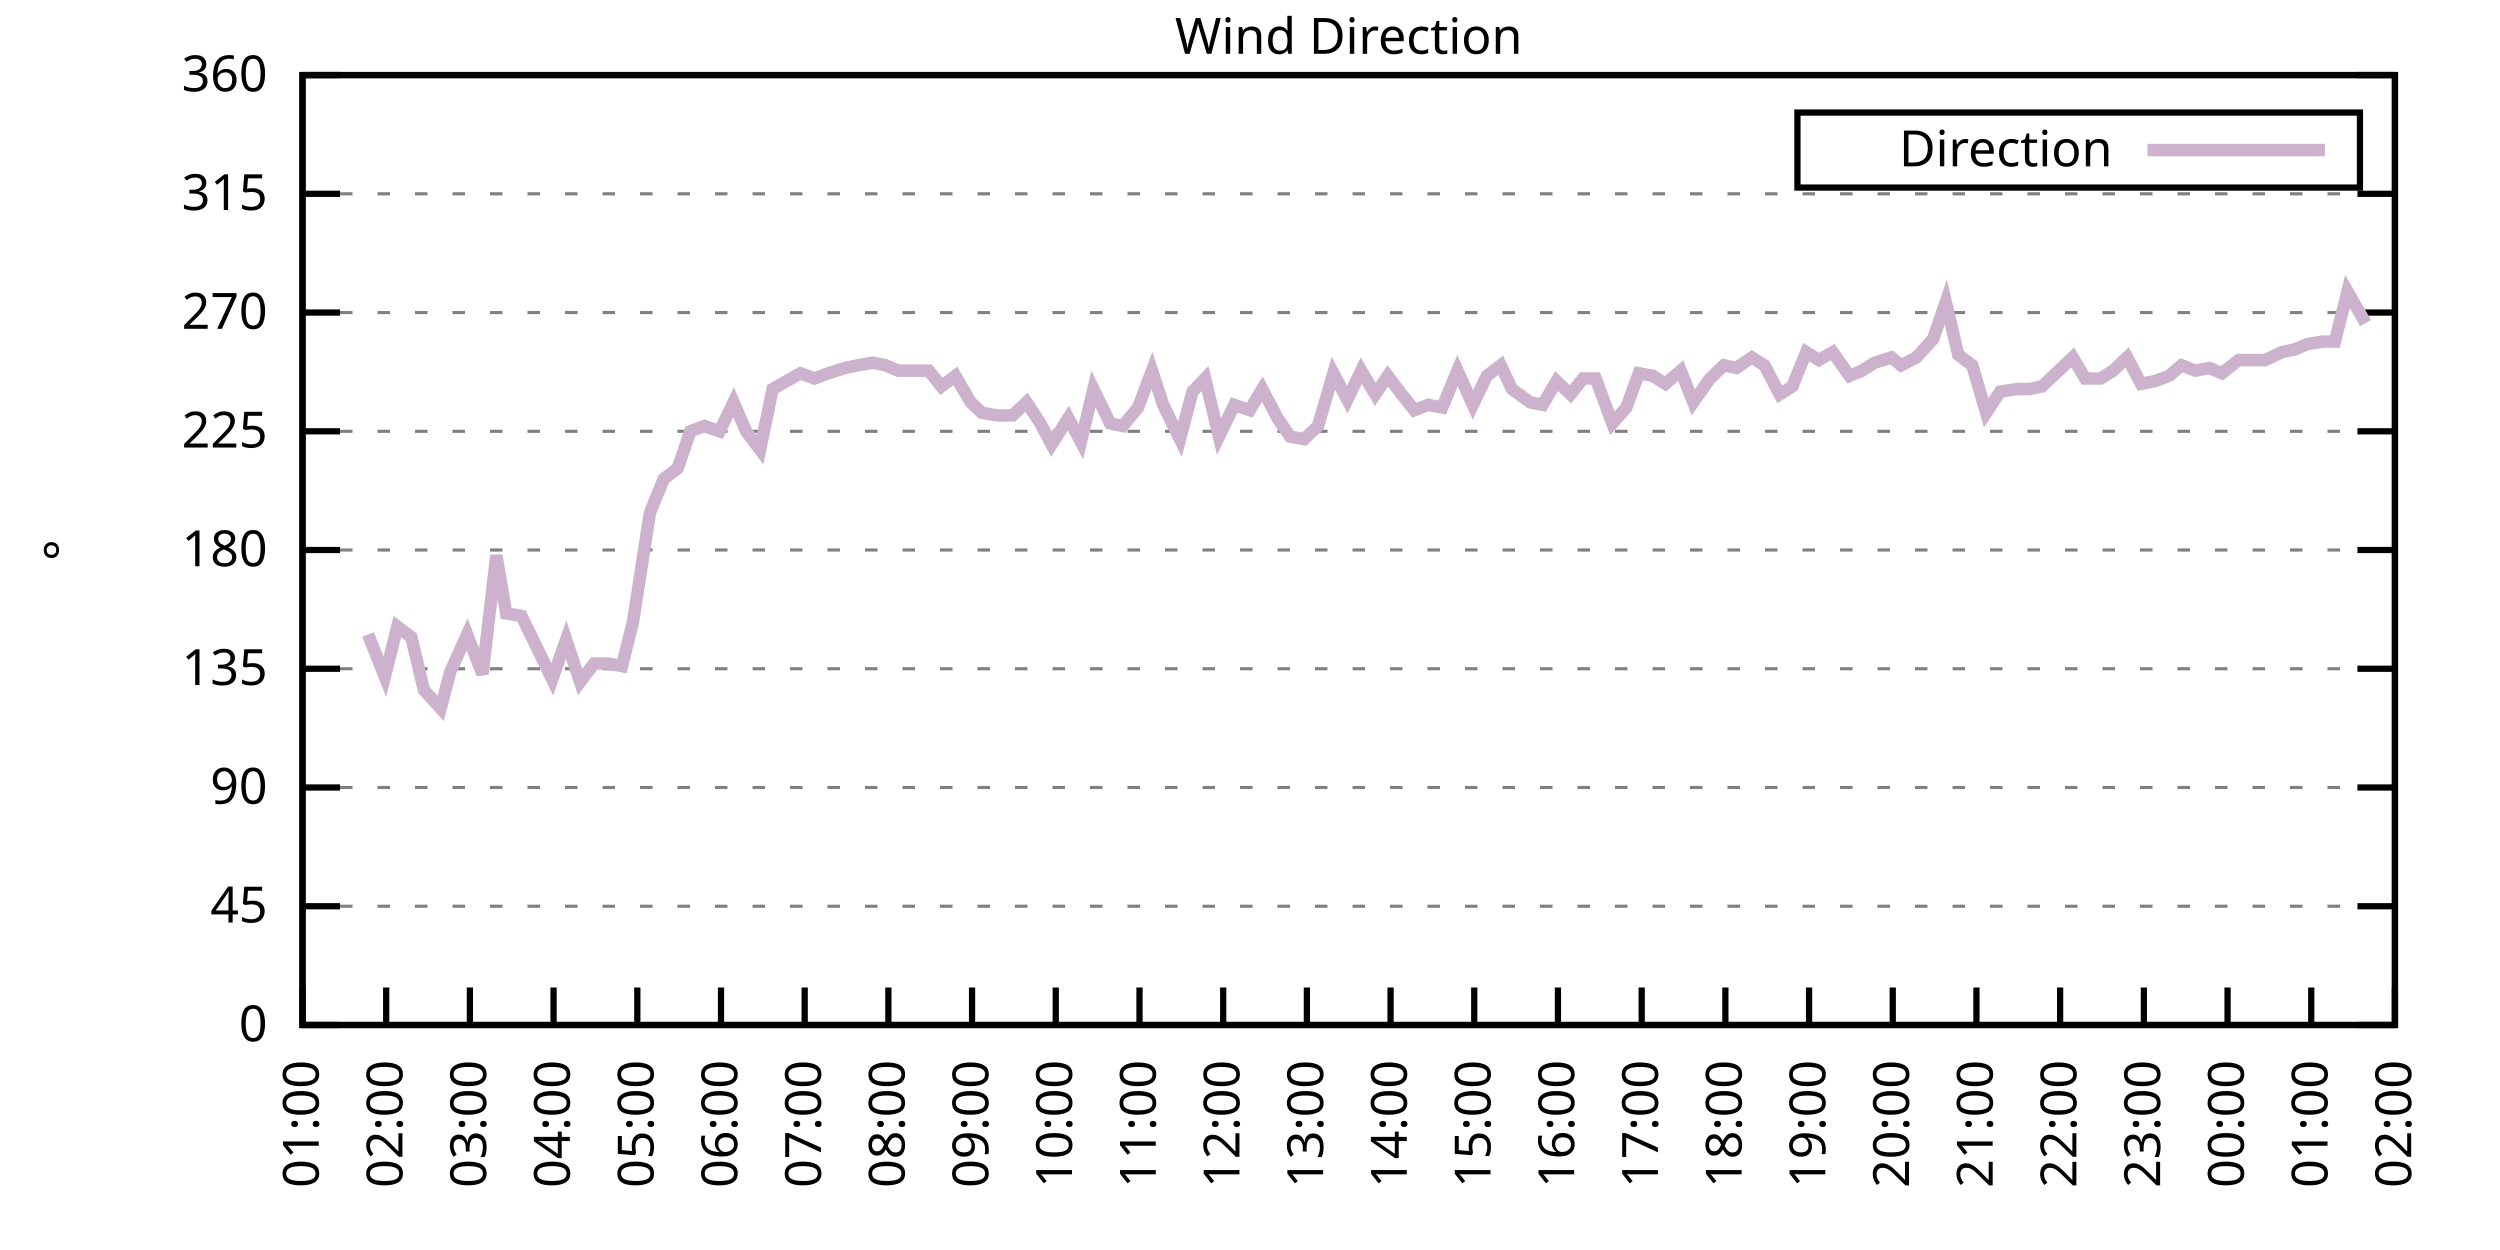
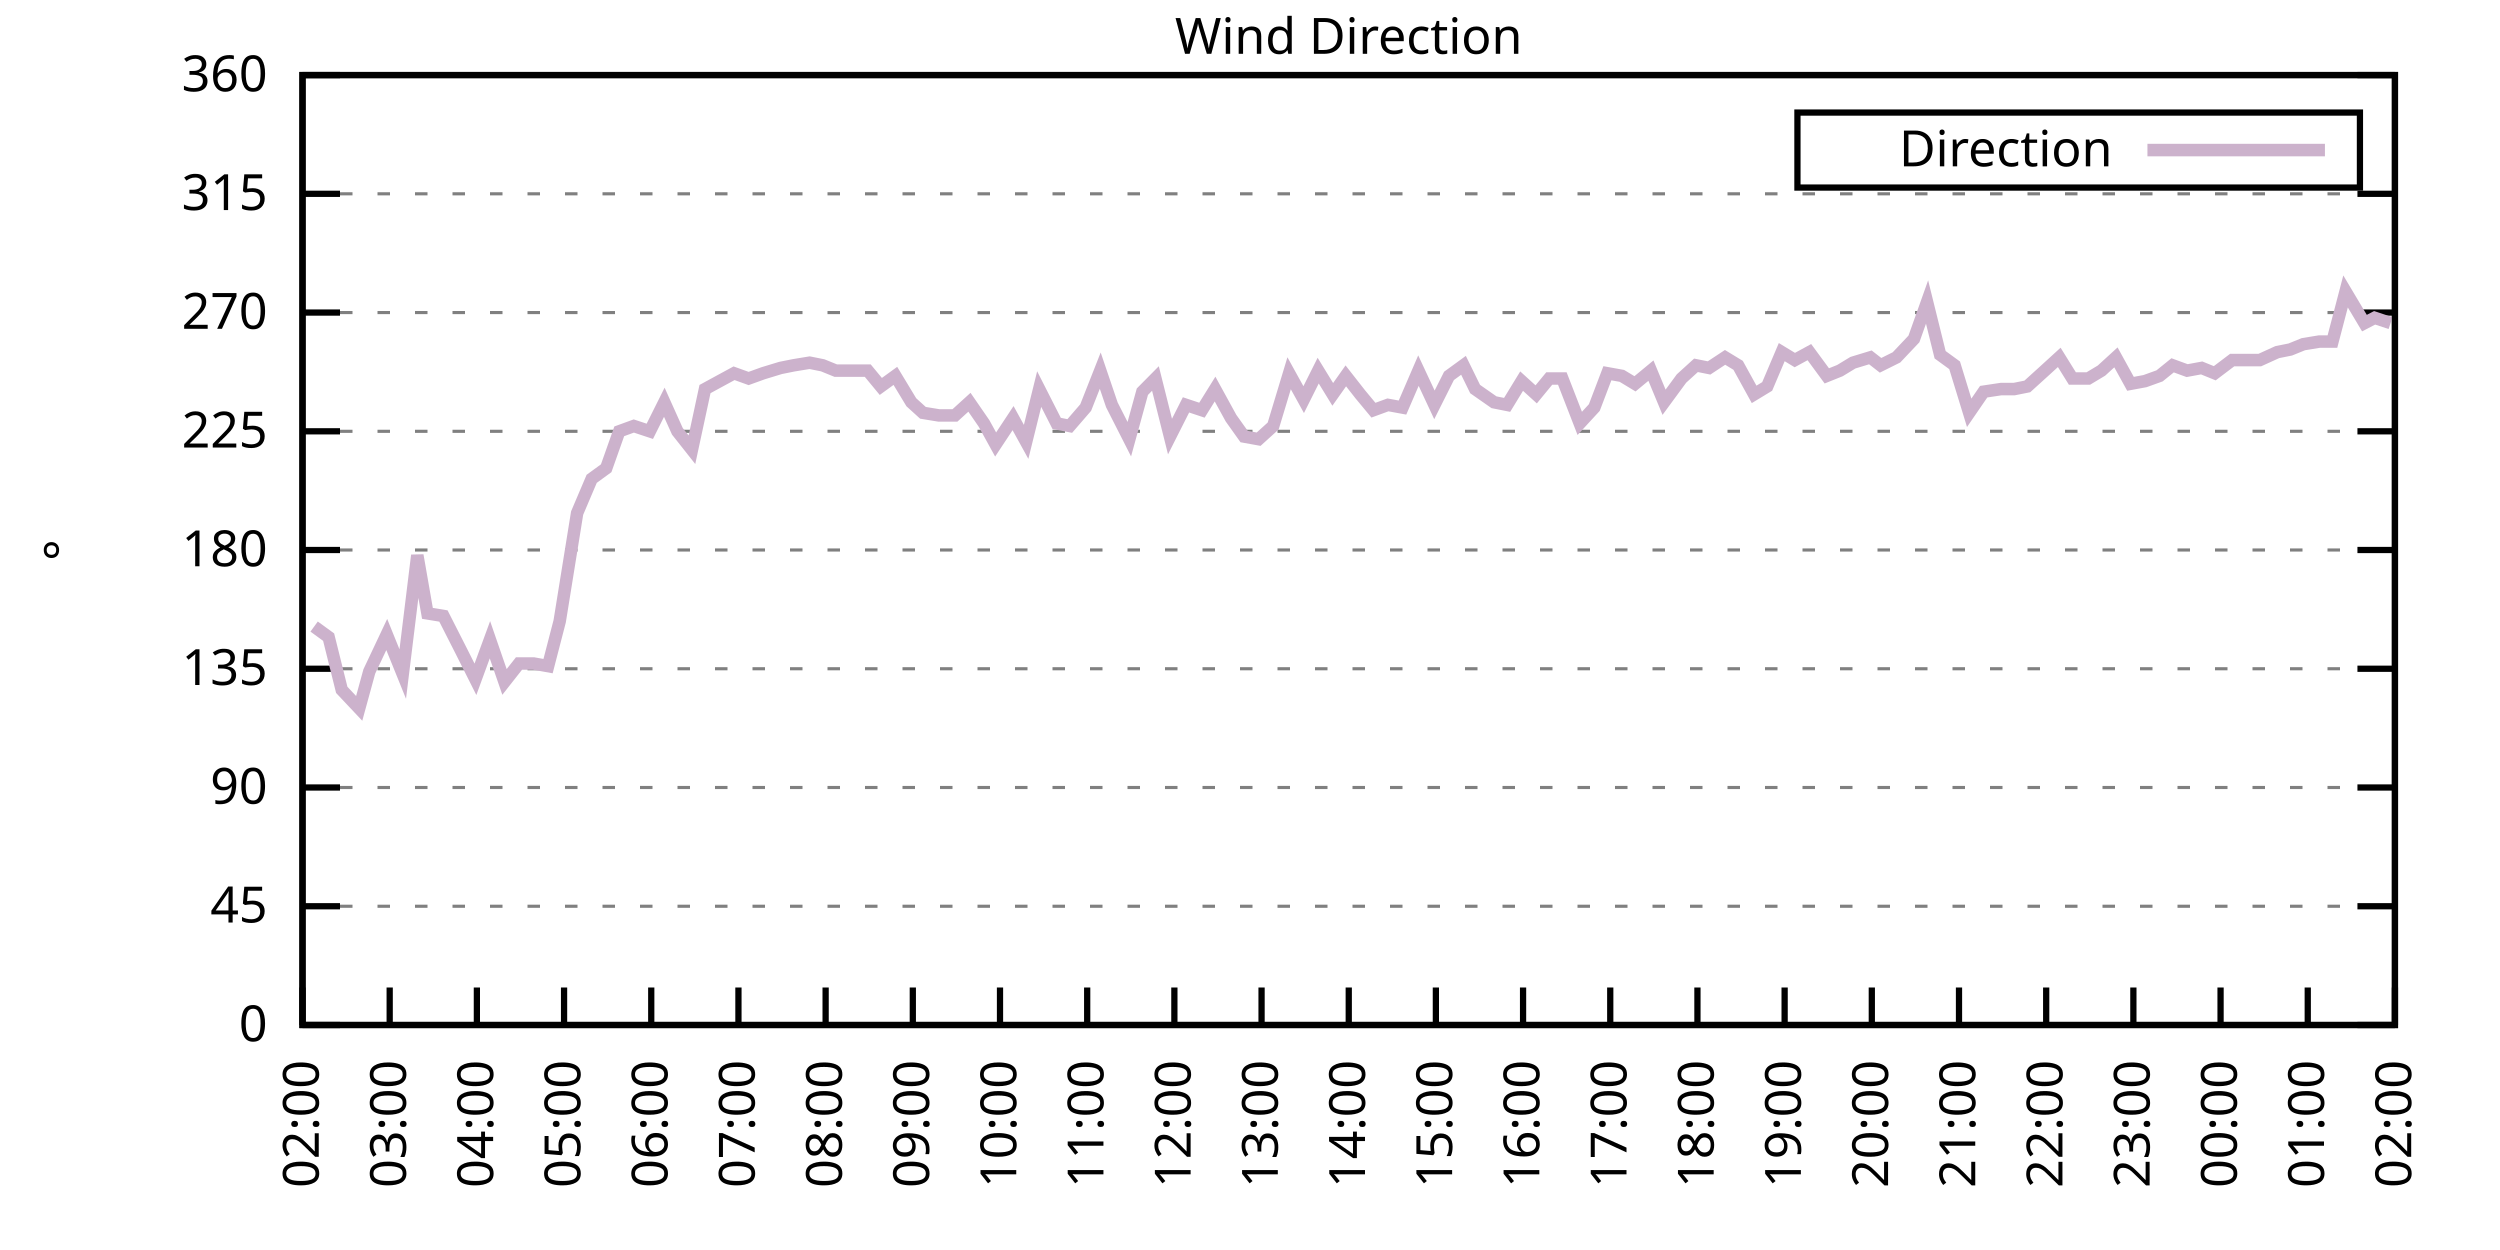
<svg xmlns="http://www.w3.org/2000/svg" xmlns:xlink="http://www.w3.org/1999/xlink" width="400" height="200" viewBox="0 0 400 200">
  <g id="gnuplot_canvas">
    <rect x="0" y="0" width="400" height="200" fill="none" />
    <defs>
      <circle id="gpDot" r="0.5" stroke-width="0.5" stroke="currentColor" />
      <path id="gpPt0" stroke-width="0.333" stroke="currentColor" d="M-1,0 h2 M0,-1 v2" />
      <path id="gpPt1" stroke-width="0.333" stroke="currentColor" d="M-1,-1 L1,1 M1,-1 L-1,1" />
      <path id="gpPt2" stroke-width="0.333" stroke="currentColor" d="M-1,0 L1,0 M0,-1 L0,1 M-1,-1 L1,1 M-1,1 L1,-1" />
      <rect id="gpPt3" stroke-width="0.333" stroke="currentColor" x="-1" y="-1" width="2" height="2" />
      <rect id="gpPt4" stroke-width="0.333" stroke="currentColor" fill="currentColor" x="-1" y="-1" width="2" height="2" />
      <circle id="gpPt5" stroke-width="0.333" stroke="currentColor" cx="0" cy="0" r="1" />
      <use xlink:href="#gpPt5" id="gpPt6" fill="currentColor" stroke="none" />
      <path id="gpPt7" stroke-width="0.333" stroke="currentColor" d="M0,-1.33 L-1.33,0.67 L1.33,0.67 z" />
      <use xlink:href="#gpPt7" id="gpPt8" fill="currentColor" stroke="none" />
      <use xlink:href="#gpPt7" id="gpPt9" stroke="currentColor" transform="rotate(180)" />
      <use xlink:href="#gpPt9" id="gpPt10" fill="currentColor" stroke="none" />
      <use xlink:href="#gpPt3" id="gpPt11" stroke="currentColor" transform="rotate(45)" />
      <use xlink:href="#gpPt11" id="gpPt12" fill="currentColor" stroke="none" />
      <path id="gpPt13" stroke-width="0.333" stroke="currentColor" d="M0,1.330 L1.265,0.411 L0.782,-1.067 L-0.782,-1.076 L-1.265,0.411 z" />
      <use xlink:href="#gpPt13" id="gpPt14" fill="currentColor" stroke="none" />
      <filter id="textbox" filterUnits="objectBoundingBox" x="0" y="0" height="1" width="1">
        <feFlood flood-color="white" flood-opacity="1" result="bgnd" />
        <feComposite in="SourceGraphic" in2="bgnd" operator="atop" />
      </filter>
      <filter id="greybox" filterUnits="objectBoundingBox" x="0" y="0" height="1" width="1">
        <feFlood flood-color="lightgrey" flood-opacity="1" result="grey" />
        <feComposite in="SourceGraphic" in2="grey" operator="atop" />
      </filter>
    </defs>
    <g fill="none" color="white" stroke="currentColor" stroke-width="1.00" stroke-linecap="butt" stroke-linejoin="miter">
</g>
    <g fill="none" color="black" stroke="currentColor" stroke-width="1.00" stroke-linecap="butt" stroke-linejoin="miter">
      <g stroke="none" shape-rendering="crispEdges">
        <polygon fill="rgb(255, 255, 255)" points="48.40,164.00 383.18,164.00 383.18,12.02 48.40,12.02 " />
      </g>
    </g>
    <g fill="none" color="black" stroke="currentColor" stroke-width="1.00" stroke-linecap="butt" stroke-linejoin="miter">
</g>
    <g fill="none" color="black" stroke="black" stroke-width="0.50" stroke-linecap="butt" stroke-linejoin="miter">
</g>
    <g fill="none" color="gray" stroke="currentColor" stroke-width="0.50" stroke-linecap="butt" stroke-linejoin="miter">
      <path stroke="gray" stroke-dasharray="2,4" class="gridline" d="M48.40,164.00 L383.19,164.00  " />
    </g>
    <g fill="none" color="gray" stroke="gray" stroke-width="1.00" stroke-linecap="butt" stroke-linejoin="miter">
</g>
    <g fill="none" color="black" stroke="currentColor" stroke-width="1.00" stroke-linecap="butt" stroke-linejoin="miter">
      <path stroke="black" d="M48.40,164.00 L54.40,164.00 M383.19,164.00 L377.19,164.00  " />
      <g transform="translate(42.80,166.60)" stroke="none" fill="black" font-family="Sans" font-size="8.00" text-anchor="end">
        <text>
          <tspan font-family="Sans"> 0</tspan>
        </text>
      </g>
    </g>
    <g fill="none" color="black" stroke="currentColor" stroke-width="1.00" stroke-linecap="butt" stroke-linejoin="miter">
</g>
    <g fill="none" color="black" stroke="black" stroke-width="0.50" stroke-linecap="butt" stroke-linejoin="miter">
</g>
    <g fill="none" color="gray" stroke="currentColor" stroke-width="0.50" stroke-linecap="butt" stroke-linejoin="miter">
      <path stroke="gray" stroke-dasharray="2,4" class="gridline" d="M48.40,145.00 L383.19,145.00  " />
    </g>
    <g fill="none" color="gray" stroke="gray" stroke-width="1.00" stroke-linecap="butt" stroke-linejoin="miter">
</g>
    <g fill="none" color="black" stroke="currentColor" stroke-width="1.00" stroke-linecap="butt" stroke-linejoin="miter">
      <path stroke="black" d="M48.40,145.00 L54.40,145.00 M383.19,145.00 L377.19,145.00  " />
      <g transform="translate(42.80,147.60)" stroke="none" fill="black" font-family="Sans" font-size="8.00" text-anchor="end">
        <text>
          <tspan font-family="Sans"> 45</tspan>
        </text>
      </g>
    </g>
    <g fill="none" color="black" stroke="currentColor" stroke-width="1.00" stroke-linecap="butt" stroke-linejoin="miter">
</g>
    <g fill="none" color="black" stroke="black" stroke-width="0.50" stroke-linecap="butt" stroke-linejoin="miter">
</g>
    <g fill="none" color="gray" stroke="currentColor" stroke-width="0.50" stroke-linecap="butt" stroke-linejoin="miter">
      <path stroke="gray" stroke-dasharray="2,4" class="gridline" d="M48.40,126.00 L383.19,126.00  " />
    </g>
    <g fill="none" color="gray" stroke="gray" stroke-width="1.00" stroke-linecap="butt" stroke-linejoin="miter">
</g>
    <g fill="none" color="black" stroke="currentColor" stroke-width="1.00" stroke-linecap="butt" stroke-linejoin="miter">
      <path stroke="black" d="M48.40,126.00 L54.40,126.00 M383.19,126.00 L377.19,126.00  " />
      <g transform="translate(42.80,128.60)" stroke="none" fill="black" font-family="Sans" font-size="8.00" text-anchor="end">
        <text>
          <tspan font-family="Sans"> 90</tspan>
        </text>
      </g>
    </g>
    <g fill="none" color="black" stroke="currentColor" stroke-width="1.00" stroke-linecap="butt" stroke-linejoin="miter">
</g>
    <g fill="none" color="black" stroke="black" stroke-width="0.50" stroke-linecap="butt" stroke-linejoin="miter">
</g>
    <g fill="none" color="gray" stroke="currentColor" stroke-width="0.50" stroke-linecap="butt" stroke-linejoin="miter">
      <path stroke="gray" stroke-dasharray="2,4" class="gridline" d="M48.40,107.00 L383.19,107.00  " />
    </g>
    <g fill="none" color="gray" stroke="gray" stroke-width="1.00" stroke-linecap="butt" stroke-linejoin="miter">
</g>
    <g fill="none" color="black" stroke="currentColor" stroke-width="1.00" stroke-linecap="butt" stroke-linejoin="miter">
      <path stroke="black" d="M48.40,107.00 L54.40,107.00 M383.19,107.00 L377.19,107.00  " />
      <g transform="translate(42.80,109.60)" stroke="none" fill="black" font-family="Sans" font-size="8.00" text-anchor="end">
        <text>
          <tspan font-family="Sans"> 135</tspan>
        </text>
      </g>
    </g>
    <g fill="none" color="black" stroke="currentColor" stroke-width="1.00" stroke-linecap="butt" stroke-linejoin="miter">
</g>
    <g fill="none" color="black" stroke="black" stroke-width="0.50" stroke-linecap="butt" stroke-linejoin="miter">
</g>
    <g fill="none" color="gray" stroke="currentColor" stroke-width="0.50" stroke-linecap="butt" stroke-linejoin="miter">
      <path stroke="gray" stroke-dasharray="2,4" class="gridline" d="M48.40,88.00 L383.19,88.00  " />
    </g>
    <g fill="none" color="gray" stroke="gray" stroke-width="1.00" stroke-linecap="butt" stroke-linejoin="miter">
</g>
    <g fill="none" color="black" stroke="currentColor" stroke-width="1.00" stroke-linecap="butt" stroke-linejoin="miter">
      <path stroke="black" d="M48.40,88.00 L54.40,88.00 M383.19,88.00 L377.19,88.00  " />
      <g transform="translate(42.80,90.60)" stroke="none" fill="black" font-family="Sans" font-size="8.00" text-anchor="end">
        <text>
          <tspan font-family="Sans"> 180</tspan>
        </text>
      </g>
    </g>
    <g fill="none" color="black" stroke="currentColor" stroke-width="1.00" stroke-linecap="butt" stroke-linejoin="miter">
</g>
    <g fill="none" color="black" stroke="black" stroke-width="0.50" stroke-linecap="butt" stroke-linejoin="miter">
</g>
    <g fill="none" color="gray" stroke="currentColor" stroke-width="0.50" stroke-linecap="butt" stroke-linejoin="miter">
      <path stroke="gray" stroke-dasharray="2,4" class="gridline" d="M48.40,69.01 L383.19,69.01  " />
    </g>
    <g fill="none" color="gray" stroke="gray" stroke-width="1.00" stroke-linecap="butt" stroke-linejoin="miter">
</g>
    <g fill="none" color="black" stroke="currentColor" stroke-width="1.00" stroke-linecap="butt" stroke-linejoin="miter">
      <path stroke="black" d="M48.40,69.01 L54.40,69.01 M383.19,69.01 L377.19,69.01  " />
      <g transform="translate(42.80,71.61)" stroke="none" fill="black" font-family="Sans" font-size="8.00" text-anchor="end">
        <text>
          <tspan font-family="Sans"> 225</tspan>
        </text>
      </g>
    </g>
    <g fill="none" color="black" stroke="currentColor" stroke-width="1.00" stroke-linecap="butt" stroke-linejoin="miter">
</g>
    <g fill="none" color="black" stroke="black" stroke-width="0.50" stroke-linecap="butt" stroke-linejoin="miter">
</g>
    <g fill="none" color="gray" stroke="currentColor" stroke-width="0.50" stroke-linecap="butt" stroke-linejoin="miter">
      <path stroke="gray" stroke-dasharray="2,4" class="gridline" d="M48.40,50.01 L383.19,50.01  " />
    </g>
    <g fill="none" color="gray" stroke="gray" stroke-width="1.00" stroke-linecap="butt" stroke-linejoin="miter">
</g>
    <g fill="none" color="black" stroke="currentColor" stroke-width="1.00" stroke-linecap="butt" stroke-linejoin="miter">
      <path stroke="black" d="M48.40,50.01 L54.40,50.01 M383.19,50.01 L377.19,50.01  " />
      <g transform="translate(42.80,52.61)" stroke="none" fill="black" font-family="Sans" font-size="8.00" text-anchor="end">
        <text>
          <tspan font-family="Sans"> 270</tspan>
        </text>
      </g>
    </g>
    <g fill="none" color="black" stroke="currentColor" stroke-width="1.00" stroke-linecap="butt" stroke-linejoin="miter">
</g>
    <g fill="none" color="black" stroke="black" stroke-width="0.50" stroke-linecap="butt" stroke-linejoin="miter">
</g>
    <g fill="none" color="gray" stroke="currentColor" stroke-width="0.50" stroke-linecap="butt" stroke-linejoin="miter">
      <path stroke="gray" stroke-dasharray="2,4" class="gridline" d="M48.40,31.01 L383.19,31.01  " />
    </g>
    <g fill="none" color="gray" stroke="gray" stroke-width="1.00" stroke-linecap="butt" stroke-linejoin="miter">
</g>
    <g fill="none" color="black" stroke="currentColor" stroke-width="1.00" stroke-linecap="butt" stroke-linejoin="miter">
      <path stroke="black" d="M48.40,31.01 L54.40,31.01 M383.19,31.01 L377.19,31.01  " />
      <g transform="translate(42.80,33.61)" stroke="none" fill="black" font-family="Sans" font-size="8.00" text-anchor="end">
        <text>
          <tspan font-family="Sans"> 315</tspan>
        </text>
      </g>
    </g>
    <g fill="none" color="black" stroke="currentColor" stroke-width="1.00" stroke-linecap="butt" stroke-linejoin="miter">
</g>
    <g fill="none" color="black" stroke="black" stroke-width="0.50" stroke-linecap="butt" stroke-linejoin="miter">
</g>
    <g fill="none" color="gray" stroke="currentColor" stroke-width="0.50" stroke-linecap="butt" stroke-linejoin="miter">
      <path stroke="gray" stroke-dasharray="2,4" class="gridline" d="M48.40,12.01 L383.19,12.01  " />
    </g>
    <g fill="none" color="gray" stroke="gray" stroke-width="1.00" stroke-linecap="butt" stroke-linejoin="miter">
</g>
    <g fill="none" color="black" stroke="currentColor" stroke-width="1.00" stroke-linecap="butt" stroke-linejoin="miter">
      <path stroke="black" d="M48.40,12.01 L54.40,12.01 M383.19,12.01 L377.19,12.01  " />
      <g transform="translate(42.80,14.61)" stroke="none" fill="black" font-family="Sans" font-size="8.00" text-anchor="end">
        <text>
          <tspan font-family="Sans"> 360</tspan>
        </text>
      </g>
    </g>
    <g fill="none" color="black" stroke="currentColor" stroke-width="1.00" stroke-linecap="butt" stroke-linejoin="miter">
      <path stroke="black" d="M48.40,164.00 L48.40,158.00  " />
      <g transform="translate(51.00,169.60) rotate(270.00)" stroke="none" fill="black" font-family="Sans" font-size="8.00" text-anchor="end">
        <text>
-           <tspan font-family="Sans">01:00</tspan>
-         </text>
-       </g>
-     </g>
-     <g fill="none" color="black" stroke="currentColor" stroke-width="1.00" stroke-linecap="butt" stroke-linejoin="miter">
-       <path stroke="black" d="M61.79,164.00 L61.79,158.00  " />
-       <g transform="translate(64.39,169.60) rotate(270.00)" stroke="none" fill="black" font-family="Sans" font-size="8.00" text-anchor="end">
-         <text>
          <tspan font-family="Sans">02:00</tspan>
        </text>
      </g>
    </g>
    <g fill="none" color="black" stroke="currentColor" stroke-width="1.00" stroke-linecap="butt" stroke-linejoin="miter">
-       <path stroke="black" d="M75.18,164.00 L75.18,158.00  " />
-       <g transform="translate(77.78,169.60) rotate(270.00)" stroke="none" fill="black" font-family="Sans" font-size="8.00" text-anchor="end">
+       <path stroke="black" d="M62.35,164.00 L62.35,158.00  " />
+       <g transform="translate(64.95,169.60) rotate(270.00)" stroke="none" fill="black" font-family="Sans" font-size="8.00" text-anchor="end">
        <text>
          <tspan font-family="Sans">03:00</tspan>
        </text>
      </g>
    </g>
    <g fill="none" color="black" stroke="currentColor" stroke-width="1.00" stroke-linecap="butt" stroke-linejoin="miter">
-       <path stroke="black" d="M88.57,164.00 L88.57,158.00  " />
-       <g transform="translate(91.17,169.60) rotate(270.00)" stroke="none" fill="black" font-family="Sans" font-size="8.00" text-anchor="end">
+       <path stroke="black" d="M76.30,164.00 L76.30,158.00  " />
+       <g transform="translate(78.90,169.60) rotate(270.00)" stroke="none" fill="black" font-family="Sans" font-size="8.00" text-anchor="end">
        <text>
          <tspan font-family="Sans">04:00</tspan>
        </text>
      </g>
    </g>
    <g fill="none" color="black" stroke="currentColor" stroke-width="1.00" stroke-linecap="butt" stroke-linejoin="miter">
-       <path stroke="black" d="M101.97,164.00 L101.97,158.00  " />
-       <g transform="translate(104.57,169.60) rotate(270.00)" stroke="none" fill="black" font-family="Sans" font-size="8.00" text-anchor="end">
+       <path stroke="black" d="M90.25,164.00 L90.25,158.00  " />
+       <g transform="translate(92.85,169.60) rotate(270.00)" stroke="none" fill="black" font-family="Sans" font-size="8.00" text-anchor="end">
        <text>
          <tspan font-family="Sans">05:00</tspan>
        </text>
      </g>
    </g>
    <g fill="none" color="black" stroke="currentColor" stroke-width="1.00" stroke-linecap="butt" stroke-linejoin="miter">
-       <path stroke="black" d="M115.36,164.00 L115.36,158.00  " />
-       <g transform="translate(117.96,169.60) rotate(270.00)" stroke="none" fill="black" font-family="Sans" font-size="8.00" text-anchor="end">
+       <path stroke="black" d="M104.20,164.00 L104.20,158.00  " />
+       <g transform="translate(106.80,169.60) rotate(270.00)" stroke="none" fill="black" font-family="Sans" font-size="8.00" text-anchor="end">
        <text>
          <tspan font-family="Sans">06:00</tspan>
        </text>
      </g>
    </g>
    <g fill="none" color="black" stroke="currentColor" stroke-width="1.00" stroke-linecap="butt" stroke-linejoin="miter">
-       <path stroke="black" d="M128.75,164.00 L128.75,158.00  " />
-       <g transform="translate(131.35,169.60) rotate(270.00)" stroke="none" fill="black" font-family="Sans" font-size="8.00" text-anchor="end">
+       <path stroke="black" d="M118.15,164.00 L118.15,158.00  " />
+       <g transform="translate(120.75,169.60) rotate(270.00)" stroke="none" fill="black" font-family="Sans" font-size="8.00" text-anchor="end">
        <text>
          <tspan font-family="Sans">07:00</tspan>
        </text>
      </g>
    </g>
    <g fill="none" color="black" stroke="currentColor" stroke-width="1.00" stroke-linecap="butt" stroke-linejoin="miter">
-       <path stroke="black" d="M142.14,164.00 L142.14,158.00  " />
-       <g transform="translate(144.74,169.60) rotate(270.00)" stroke="none" fill="black" font-family="Sans" font-size="8.00" text-anchor="end">
+       <path stroke="black" d="M132.10,164.00 L132.10,158.00  " />
+       <g transform="translate(134.70,169.60) rotate(270.00)" stroke="none" fill="black" font-family="Sans" font-size="8.00" text-anchor="end">
        <text>
          <tspan font-family="Sans">08:00</tspan>
        </text>
      </g>
    </g>
    <g fill="none" color="black" stroke="currentColor" stroke-width="1.00" stroke-linecap="butt" stroke-linejoin="miter">
-       <path stroke="black" d="M155.53,164.00 L155.53,158.00  " />
-       <g transform="translate(158.13,169.60) rotate(270.00)" stroke="none" fill="black" font-family="Sans" font-size="8.00" text-anchor="end">
+       <path stroke="black" d="M146.05,164.00 L146.05,158.00  " />
+       <g transform="translate(148.65,169.60) rotate(270.00)" stroke="none" fill="black" font-family="Sans" font-size="8.00" text-anchor="end">
        <text>
          <tspan font-family="Sans">09:00</tspan>
        </text>
      </g>
    </g>
    <g fill="none" color="black" stroke="currentColor" stroke-width="1.00" stroke-linecap="butt" stroke-linejoin="miter">
-       <path stroke="black" d="M168.92,164.00 L168.92,158.00  " />
-       <g transform="translate(171.52,169.60) rotate(270.00)" stroke="none" fill="black" font-family="Sans" font-size="8.00" text-anchor="end">
+       <path stroke="black" d="M160.00,164.00 L160.00,158.00  " />
+       <g transform="translate(162.60,169.60) rotate(270.00)" stroke="none" fill="black" font-family="Sans" font-size="8.00" text-anchor="end">
        <text>
          <tspan font-family="Sans">10:00</tspan>
        </text>
      </g>
    </g>
    <g fill="none" color="black" stroke="currentColor" stroke-width="1.00" stroke-linecap="butt" stroke-linejoin="miter">
-       <path stroke="black" d="M182.32,164.00 L182.32,158.00  " />
-       <g transform="translate(184.92,169.60) rotate(270.00)" stroke="none" fill="black" font-family="Sans" font-size="8.00" text-anchor="end">
+       <path stroke="black" d="M173.95,164.00 L173.95,158.00  " />
+       <g transform="translate(176.55,169.60) rotate(270.00)" stroke="none" fill="black" font-family="Sans" font-size="8.00" text-anchor="end">
        <text>
          <tspan font-family="Sans">11:00</tspan>
        </text>
      </g>
    </g>
    <g fill="none" color="black" stroke="currentColor" stroke-width="1.00" stroke-linecap="butt" stroke-linejoin="miter">
-       <path stroke="black" d="M195.71,164.00 L195.71,158.00  " />
-       <g transform="translate(198.31,169.60) rotate(270.00)" stroke="none" fill="black" font-family="Sans" font-size="8.00" text-anchor="end">
+       <path stroke="black" d="M187.90,164.00 L187.90,158.00  " />
+       <g transform="translate(190.50,169.60) rotate(270.00)" stroke="none" fill="black" font-family="Sans" font-size="8.00" text-anchor="end">
        <text>
          <tspan font-family="Sans">12:00</tspan>
        </text>
      </g>
    </g>
    <g fill="none" color="black" stroke="currentColor" stroke-width="1.00" stroke-linecap="butt" stroke-linejoin="miter">
-       <path stroke="black" d="M209.10,164.00 L209.10,158.00  " />
-       <g transform="translate(211.70,169.60) rotate(270.00)" stroke="none" fill="black" font-family="Sans" font-size="8.00" text-anchor="end">
+       <path stroke="black" d="M201.85,164.00 L201.85,158.00  " />
+       <g transform="translate(204.45,169.60) rotate(270.00)" stroke="none" fill="black" font-family="Sans" font-size="8.00" text-anchor="end">
        <text>
          <tspan font-family="Sans">13:00</tspan>
        </text>
      </g>
    </g>
    <g fill="none" color="black" stroke="currentColor" stroke-width="1.00" stroke-linecap="butt" stroke-linejoin="miter">
-       <path stroke="black" d="M222.49,164.00 L222.49,158.00  " />
-       <g transform="translate(225.09,169.60) rotate(270.00)" stroke="none" fill="black" font-family="Sans" font-size="8.00" text-anchor="end">
+       <path stroke="black" d="M215.80,164.00 L215.80,158.00  " />
+       <g transform="translate(218.40,169.60) rotate(270.00)" stroke="none" fill="black" font-family="Sans" font-size="8.00" text-anchor="end">
        <text>
          <tspan font-family="Sans">14:00</tspan>
        </text>
      </g>
    </g>
    <g fill="none" color="black" stroke="currentColor" stroke-width="1.00" stroke-linecap="butt" stroke-linejoin="miter">
-       <path stroke="black" d="M235.88,164.00 L235.88,158.00  " />
-       <g transform="translate(238.48,169.60) rotate(270.00)" stroke="none" fill="black" font-family="Sans" font-size="8.00" text-anchor="end">
+       <path stroke="black" d="M229.74,164.00 L229.74,158.00  " />
+       <g transform="translate(232.34,169.60) rotate(270.00)" stroke="none" fill="black" font-family="Sans" font-size="8.00" text-anchor="end">
        <text>
          <tspan font-family="Sans">15:00</tspan>
        </text>
      </g>
    </g>
    <g fill="none" color="black" stroke="currentColor" stroke-width="1.00" stroke-linecap="butt" stroke-linejoin="miter">
-       <path stroke="black" d="M249.27,164.00 L249.27,158.00  " />
-       <g transform="translate(251.87,169.60) rotate(270.00)" stroke="none" fill="black" font-family="Sans" font-size="8.00" text-anchor="end">
+       <path stroke="black" d="M243.69,164.00 L243.69,158.00  " />
+       <g transform="translate(246.29,169.60) rotate(270.00)" stroke="none" fill="black" font-family="Sans" font-size="8.00" text-anchor="end">
        <text>
          <tspan font-family="Sans">16:00</tspan>
        </text>
      </g>
    </g>
    <g fill="none" color="black" stroke="currentColor" stroke-width="1.00" stroke-linecap="butt" stroke-linejoin="miter">
-       <path stroke="black" d="M262.67,164.00 L262.67,158.00  " />
-       <g transform="translate(265.27,169.60) rotate(270.00)" stroke="none" fill="black" font-family="Sans" font-size="8.00" text-anchor="end">
+       <path stroke="black" d="M257.64,164.00 L257.64,158.00  " />
+       <g transform="translate(260.24,169.60) rotate(270.00)" stroke="none" fill="black" font-family="Sans" font-size="8.00" text-anchor="end">
        <text>
          <tspan font-family="Sans">17:00</tspan>
        </text>
      </g>
    </g>
    <g fill="none" color="black" stroke="currentColor" stroke-width="1.00" stroke-linecap="butt" stroke-linejoin="miter">
-       <path stroke="black" d="M276.06,164.00 L276.06,158.00  " />
-       <g transform="translate(278.66,169.60) rotate(270.00)" stroke="none" fill="black" font-family="Sans" font-size="8.00" text-anchor="end">
+       <path stroke="black" d="M271.59,164.00 L271.59,158.00  " />
+       <g transform="translate(274.19,169.60) rotate(270.00)" stroke="none" fill="black" font-family="Sans" font-size="8.00" text-anchor="end">
        <text>
          <tspan font-family="Sans">18:00</tspan>
        </text>
      </g>
    </g>
    <g fill="none" color="black" stroke="currentColor" stroke-width="1.00" stroke-linecap="butt" stroke-linejoin="miter">
-       <path stroke="black" d="M289.45,164.00 L289.45,158.00  " />
-       <g transform="translate(292.05,169.60) rotate(270.00)" stroke="none" fill="black" font-family="Sans" font-size="8.00" text-anchor="end">
+       <path stroke="black" d="M285.54,164.00 L285.54,158.00  " />
+       <g transform="translate(288.14,169.60) rotate(270.00)" stroke="none" fill="black" font-family="Sans" font-size="8.00" text-anchor="end">
        <text>
          <tspan font-family="Sans">19:00</tspan>
        </text>
      </g>
    </g>
    <g fill="none" color="black" stroke="currentColor" stroke-width="1.00" stroke-linecap="butt" stroke-linejoin="miter">
-       <path stroke="black" d="M302.84,164.00 L302.84,158.00  " />
-       <g transform="translate(305.44,169.60) rotate(270.00)" stroke="none" fill="black" font-family="Sans" font-size="8.00" text-anchor="end">
+       <path stroke="black" d="M299.49,164.00 L299.49,158.00  " />
+       <g transform="translate(302.09,169.60) rotate(270.00)" stroke="none" fill="black" font-family="Sans" font-size="8.00" text-anchor="end">
        <text>
          <tspan font-family="Sans">20:00</tspan>
        </text>
      </g>
    </g>
    <g fill="none" color="black" stroke="currentColor" stroke-width="1.00" stroke-linecap="butt" stroke-linejoin="miter">
-       <path stroke="black" d="M316.23,164.00 L316.23,158.00  " />
-       <g transform="translate(318.83,169.60) rotate(270.00)" stroke="none" fill="black" font-family="Sans" font-size="8.00" text-anchor="end">
+       <path stroke="black" d="M313.44,164.00 L313.44,158.00  " />
+       <g transform="translate(316.04,169.60) rotate(270.00)" stroke="none" fill="black" font-family="Sans" font-size="8.00" text-anchor="end">
        <text>
          <tspan font-family="Sans">21:00</tspan>
        </text>
      </g>
    </g>
    <g fill="none" color="black" stroke="currentColor" stroke-width="1.00" stroke-linecap="butt" stroke-linejoin="miter">
-       <path stroke="black" d="M329.62,164.00 L329.62,158.00  " />
-       <g transform="translate(332.22,169.60) rotate(270.00)" stroke="none" fill="black" font-family="Sans" font-size="8.00" text-anchor="end">
+       <path stroke="black" d="M327.39,164.00 L327.39,158.00  " />
+       <g transform="translate(329.99,169.60) rotate(270.00)" stroke="none" fill="black" font-family="Sans" font-size="8.00" text-anchor="end">
        <text>
          <tspan font-family="Sans">22:00</tspan>
        </text>
      </g>
    </g>
    <g fill="none" color="black" stroke="currentColor" stroke-width="1.00" stroke-linecap="butt" stroke-linejoin="miter">
-       <path stroke="black" d="M343.02,164.00 L343.02,158.00  " />
-       <g transform="translate(345.62,169.60) rotate(270.00)" stroke="none" fill="black" font-family="Sans" font-size="8.00" text-anchor="end">
+       <path stroke="black" d="M341.34,164.00 L341.34,158.00  " />
+       <g transform="translate(343.94,169.60) rotate(270.00)" stroke="none" fill="black" font-family="Sans" font-size="8.00" text-anchor="end">
        <text>
          <tspan font-family="Sans">23:00</tspan>
        </text>
      </g>
    </g>
    <g fill="none" color="black" stroke="currentColor" stroke-width="1.00" stroke-linecap="butt" stroke-linejoin="miter">
-       <path stroke="black" d="M356.41,164.00 L356.41,158.00  " />
-       <g transform="translate(359.01,169.60) rotate(270.00)" stroke="none" fill="black" font-family="Sans" font-size="8.00" text-anchor="end">
+       <path stroke="black" d="M355.29,164.00 L355.29,158.00  " />
+       <g transform="translate(357.89,169.60) rotate(270.00)" stroke="none" fill="black" font-family="Sans" font-size="8.00" text-anchor="end">
        <text>
          <tspan font-family="Sans">00:00</tspan>
        </text>
      </g>
    </g>
    <g fill="none" color="black" stroke="currentColor" stroke-width="1.00" stroke-linecap="butt" stroke-linejoin="miter">
-       <path stroke="black" d="M369.80,164.00 L369.80,158.00  " />
-       <g transform="translate(372.40,169.60) rotate(270.00)" stroke="none" fill="black" font-family="Sans" font-size="8.00" text-anchor="end">
+       <path stroke="black" d="M369.24,164.00 L369.24,158.00  " />
+       <g transform="translate(371.84,169.60) rotate(270.00)" stroke="none" fill="black" font-family="Sans" font-size="8.00" text-anchor="end">
        <text>
          <tspan font-family="Sans">01:00</tspan>
        </text>
      </g>
    </g>
    <g fill="none" color="black" stroke="currentColor" stroke-width="1.00" stroke-linecap="butt" stroke-linejoin="miter">
      <path stroke="black" d="M383.19,164.00 L383.19,158.00  " />
      <g transform="translate(385.79,169.60) rotate(270.00)" stroke="none" fill="black" font-family="Sans" font-size="8.00" text-anchor="end">
        <text>
          <tspan font-family="Sans">02:00</tspan>
        </text>
      </g>
    </g>
    <g fill="none" color="black" stroke="currentColor" stroke-width="1.00" stroke-linecap="butt" stroke-linejoin="miter">
</g>
    <g fill="none" color="black" stroke="currentColor" stroke-width="1.00" stroke-linecap="butt" stroke-linejoin="miter">
      <path stroke="black" d="M48.40,12.01 L48.40,164.00 L383.19,164.00 L383.19,12.01 L48.40,12.01 Z  " />
    </g>
    <g fill="none" color="black" stroke="currentColor" stroke-width="1.00" stroke-linecap="butt" stroke-linejoin="miter">
</g>
    <g fill="none" color="black" stroke="currentColor" stroke-width="1.00" stroke-linecap="butt" stroke-linejoin="miter">
      <path stroke="black" d="M287.59,30.01 L287.59,18.01 L377.59,18.01 L377.59,30.01 L287.59,30.01 Z  " />
    </g>
    <g id="Wind_direction_plot_1">
      <g fill="none" color="white" stroke="black" stroke-width="2.00" stroke-linecap="butt" stroke-linejoin="miter">
</g>
      <g fill="none" color="black" stroke="currentColor" stroke-width="2.00" stroke-linecap="butt" stroke-linejoin="miter">
        <g transform="translate(337.99,26.61)" stroke="none" fill="black" font-family="Sans" font-size="8.00" text-anchor="end">
          <text>
            <tspan font-family="Sans">Direction</tspan>
          </text>
        </g>
      </g>
      <g fill="none" color="black" stroke="currentColor" stroke-width="2.00" stroke-linecap="butt" stroke-linejoin="miter">
-         <path stroke="rgb(204, 178, 204)" d="M343.59,24.01 L371.99,24.01 M58.89,101.52 L61.57,108.27 L63.58,100.25 L65.81,101.94 L67.82,110.38 L70.50,113.34   L72.06,107.43 L74.74,101.52 L77.19,107.85 L79.42,88.85 L80.99,98.14 L83.44,98.56 L86.12,104.05 L88.35,108.69   L90.58,102.36 L92.82,109.11 L95.05,106.16 L97.28,106.16 L99.51,106.58 L101.30,99.40 L103.98,82.09 L106.21,76.61   L108.44,74.92 L110.45,69.01 L112.68,68.16 L115.13,69.01 L117.37,64.36 L119.38,69.01 L121.61,71.96 L123.62,62.25   L125.85,60.98 L128.08,59.72 L130.31,60.56 L132.54,59.72 L135.22,58.87 L137.23,58.45 L139.69,58.03 L141.69,58.45   L143.70,59.30 L146.38,59.30 L148.61,59.30 L150.62,61.83 L152.85,60.14 L155.31,64.36 L157.10,66.05 L159.55,66.47   L162.01,66.47 L164.24,64.36 L166.47,67.74 L168.25,71.12 L170.93,66.90 L172.94,70.70 L174.95,62.25 L177.63,67.74   L179.64,68.16 L182.09,65.21 L184.32,59.30 L186.11,64.78 L188.79,70.27 L190.80,62.67 L192.81,60.56 L195.04,69.85   L197.49,64.78 L199.95,65.63 L201.96,62.25 L204.41,66.90 L206.42,69.85 L208.65,70.27 L210.88,68.16 L213.34,59.72   L215.57,63.94 L217.80,59.30 L220.04,63.10 L222.04,60.14 L224.28,63.10 L226.29,65.63 L228.52,64.78 L230.75,65.21   L233.20,59.30 L235.66,64.78 L237.89,60.14 L240.12,58.45 L241.91,62.25 L244.81,64.36 L246.82,64.78 L249.05,60.98   L251.28,63.10 L253.29,60.56 L255.30,60.56 L257.98,67.74 L260.21,65.21 L262.22,59.72 L264.45,60.14 L266.46,61.41   L268.92,59.30 L270.92,64.36 L273.60,60.56 L275.83,58.45 L277.84,58.87 L280.30,57.18 L282.31,58.45 L284.76,63.10   L286.77,61.83 L289.00,56.34 L291.01,57.61 L293.24,56.34 L295.92,60.14 L297.93,59.30 L299.94,58.03 L302.62,57.18   L304.18,58.45 L306.63,57.18 L309.31,54.23 L311.32,48.32 L313.33,56.76 L315.56,58.45 L317.79,66.05 L320.03,62.67   L322.70,62.25 L324.71,62.25 L326.72,61.83 L329.40,59.30 L331.63,57.18 L333.64,60.56 L336.10,60.56 L338.10,59.30   L340.34,57.18 L342.57,61.41 L344.80,60.98 L347.03,60.14 L349.04,58.45 L351.27,59.30 L353.51,58.87 L355.51,59.72   L358.19,57.61 L360.42,57.61 L362.43,57.61 L365.11,56.34 L367.12,55.92 L369.13,55.07 L371.58,54.65 L373.59,54.65   L375.60,46.63 L378.50,51.70  " />
+         <path stroke="rgb(204, 178, 204)" d="M343.59,24.01 L371.99,24.01 M50.26,100.25 L52.58,101.94 L54.68,110.38 L57.47,113.34 L59.09,107.43 L61.88,101.52   L64.44,107.85 L66.77,88.85 L68.39,98.14 L70.95,98.56 L73.74,104.05 L76.07,108.69 L78.39,102.36 L80.72,109.11   L83.04,106.16 L85.37,106.16 L87.69,106.58 L89.55,99.40 L92.34,82.09 L94.67,76.61 L96.99,74.92 L99.08,69.01   L101.41,68.16 L103.97,69.01 L106.29,64.36 L108.38,69.01 L110.71,71.96 L112.80,62.25 L115.13,60.98 L117.45,59.72   L119.78,60.56 L122.10,59.72 L124.89,58.87 L126.98,58.45 L129.54,58.03 L131.63,58.45 L133.72,59.30 L136.51,59.30   L138.84,59.30 L140.93,61.83 L143.26,60.14 L145.81,64.36 L147.67,66.05 L150.23,66.47 L152.79,66.47 L155.11,64.36   L157.44,67.74 L159.30,71.12 L162.09,66.90 L164.18,70.70 L166.27,62.25 L169.06,67.74 L171.16,68.16 L173.71,65.21   L176.04,59.30 L177.90,64.78 L180.69,70.27 L182.78,62.67 L184.87,60.56 L187.20,69.85 L189.76,64.78 L192.31,65.63   L194.41,62.25 L196.96,66.90 L199.06,69.85 L201.38,70.27 L203.71,68.16 L206.26,59.72 L208.59,63.94 L210.91,59.30   L213.24,63.10 L215.33,60.14 L217.65,63.10 L219.75,65.63 L222.07,64.78 L224.40,65.21 L226.95,59.30 L229.51,64.78   L231.84,60.14 L234.16,58.45 L236.02,62.25 L239.04,64.36 L241.14,64.78 L243.46,60.98 L245.79,63.10 L247.88,60.56   L249.97,60.56 L252.76,67.74 L255.09,65.21 L257.18,59.72 L259.50,60.14 L261.60,61.41 L264.15,59.30 L266.25,64.36   L269.04,60.56 L271.36,58.45 L273.45,58.87 L276.01,57.18 L278.10,58.45 L280.66,63.10 L282.75,61.83 L285.08,56.34   L287.17,57.61 L289.50,56.34 L292.29,60.14 L294.38,59.30 L296.47,58.03 L299.26,57.18 L300.89,58.45 L303.44,57.18   L306.23,54.23 L308.33,48.32 L310.42,56.76 L312.74,58.45 L315.07,66.05 L317.39,62.67 L320.18,62.25 L322.28,62.25   L324.37,61.83 L327.16,59.30 L329.48,57.18 L331.58,60.56 L334.13,60.56 L336.23,59.30 L338.55,57.18 L340.88,61.41   L343.20,60.98 L345.53,60.14 L347.62,58.45 L349.94,59.30 L352.27,58.87 L354.36,59.72 L357.15,57.61 L359.48,57.61   L361.57,57.61 L364.36,56.34 L366.45,55.92 L368.54,55.07 L371.10,54.65 L373.19,54.65 L375.29,46.63 L378.31,51.70   L379.94,50.85 L382.49,51.70  " />
      </g>
    </g>
    <g fill="none" color="black" stroke="currentColor" stroke-width="2.00" stroke-linecap="butt" stroke-linejoin="miter">
</g>
    <g fill="none" color="black" stroke="black" stroke-width="1.00" stroke-linecap="butt" stroke-linejoin="miter">
</g>
    <g fill="none" color="black" stroke="currentColor" stroke-width="1.00" stroke-linecap="butt" stroke-linejoin="miter">
      <path stroke="black" d="M48.40,12.01 L48.40,164.00 L383.19,164.00 L383.19,12.01 L48.40,12.01 Z  " />
      <g transform="translate(12.80,88.01) rotate(270.00)" stroke="none" fill="black" font-family="Sans" font-size="8.00" text-anchor="middle">
        <text>
          <tspan font-family="Sans">°</tspan>
        </text>
      </g>
    </g>
    <g fill="none" color="black" stroke="currentColor" stroke-width="1.00" stroke-linecap="butt" stroke-linejoin="miter">
</g>
    <g fill="none" color="black" stroke="currentColor" stroke-width="1.00" stroke-linecap="butt" stroke-linejoin="miter">
      <g transform="translate(215.79,8.61)" stroke="none" fill="black" font-family="Sans" font-size="8.00" text-anchor="middle">
        <text>
          <tspan font-family="Sans">Wind Direction</tspan>
        </text>
      </g>
    </g>
    <g fill="none" color="black" stroke="currentColor" stroke-width="1.00" stroke-linecap="butt" stroke-linejoin="miter">
</g>
  </g>
</svg>
